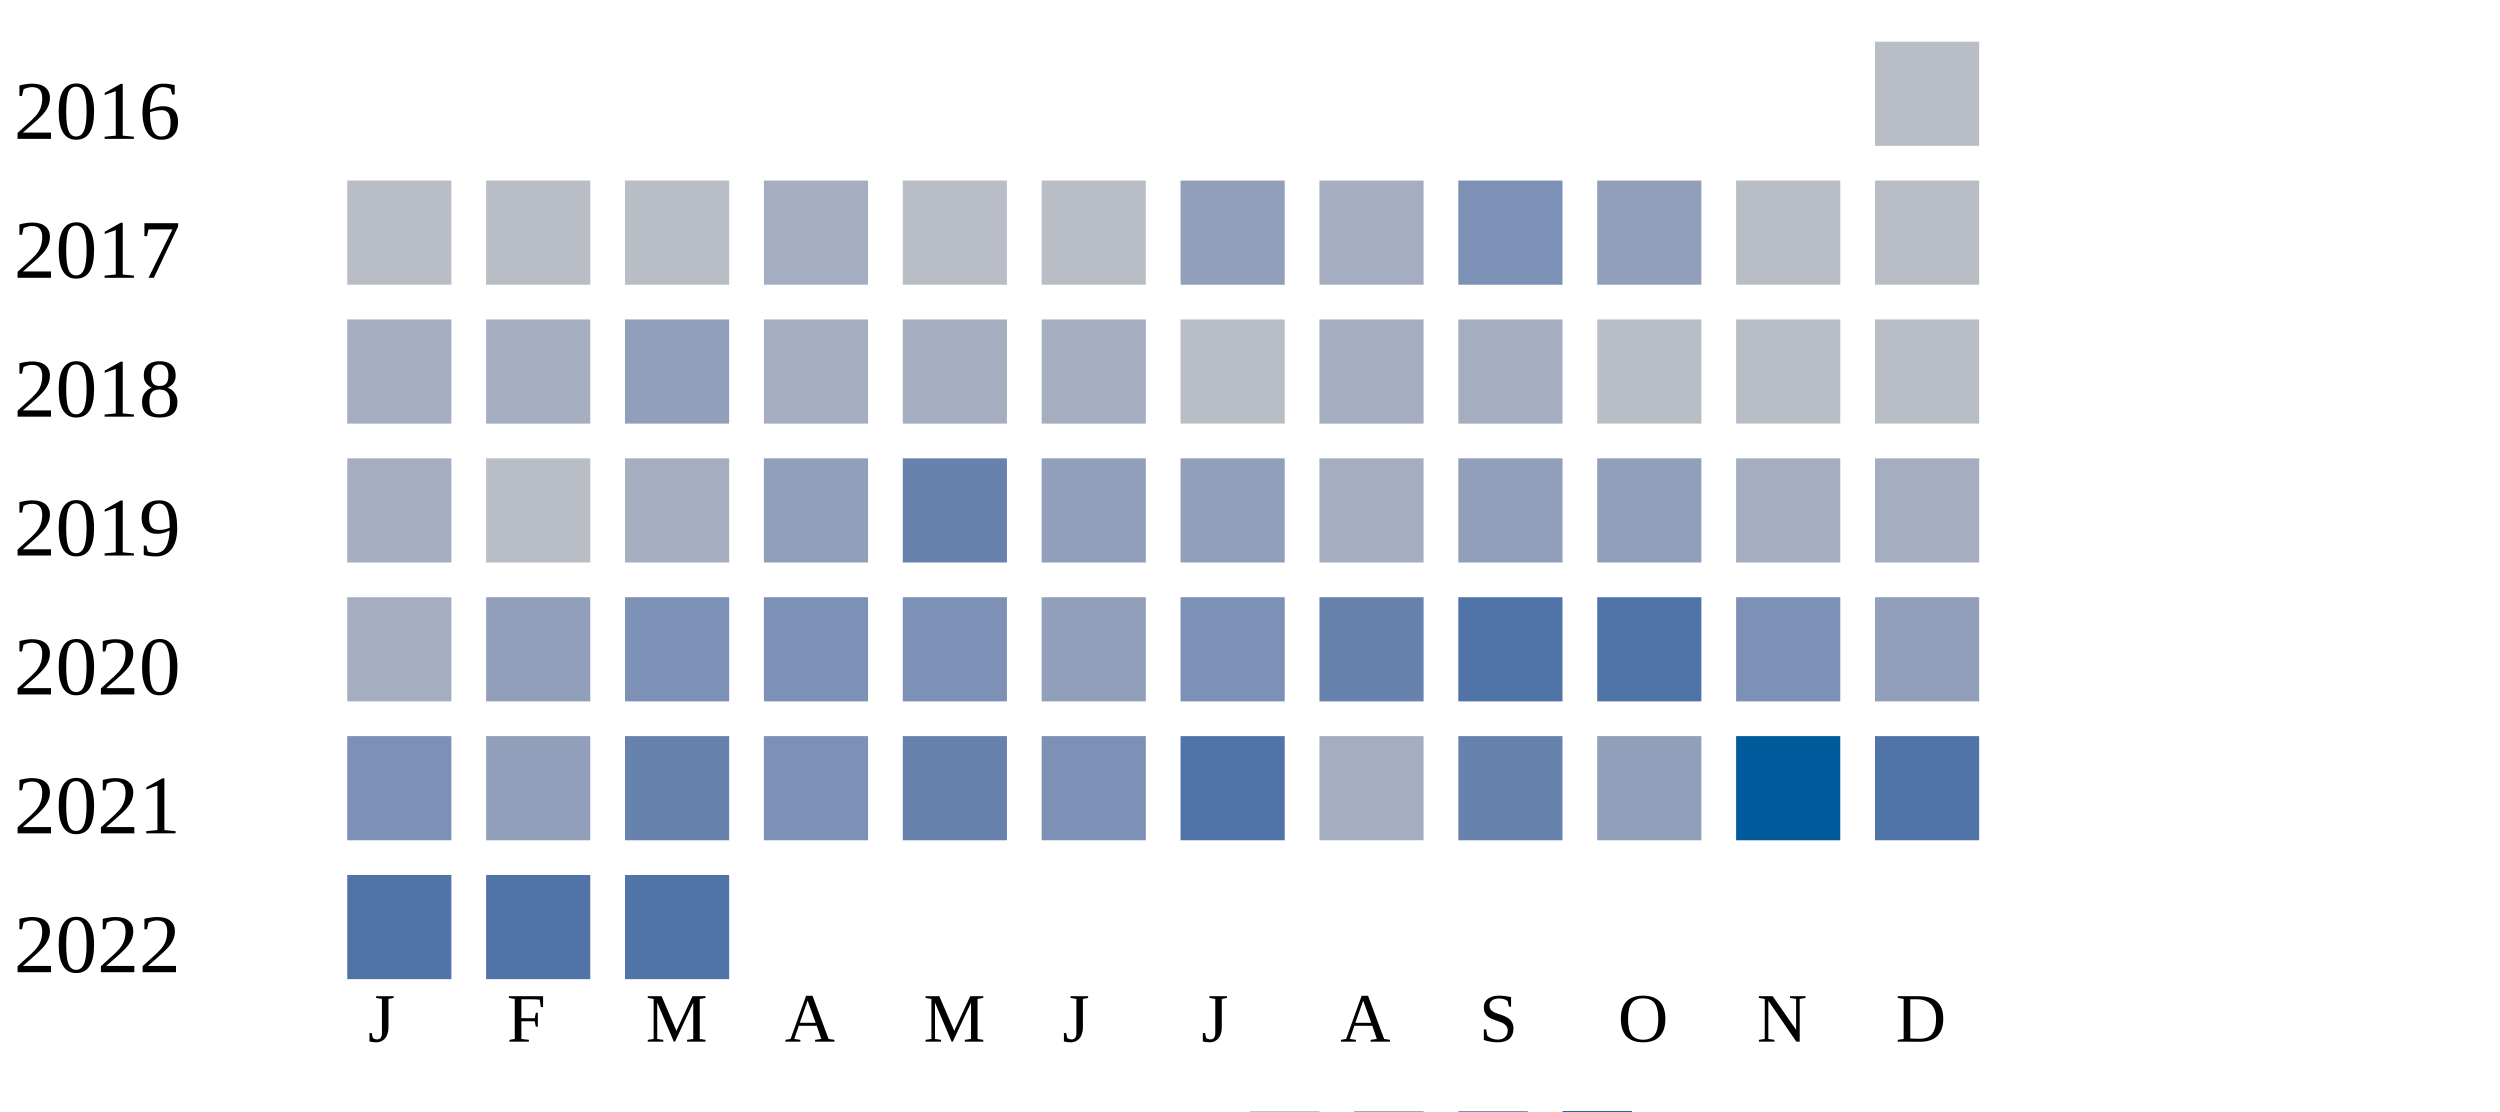
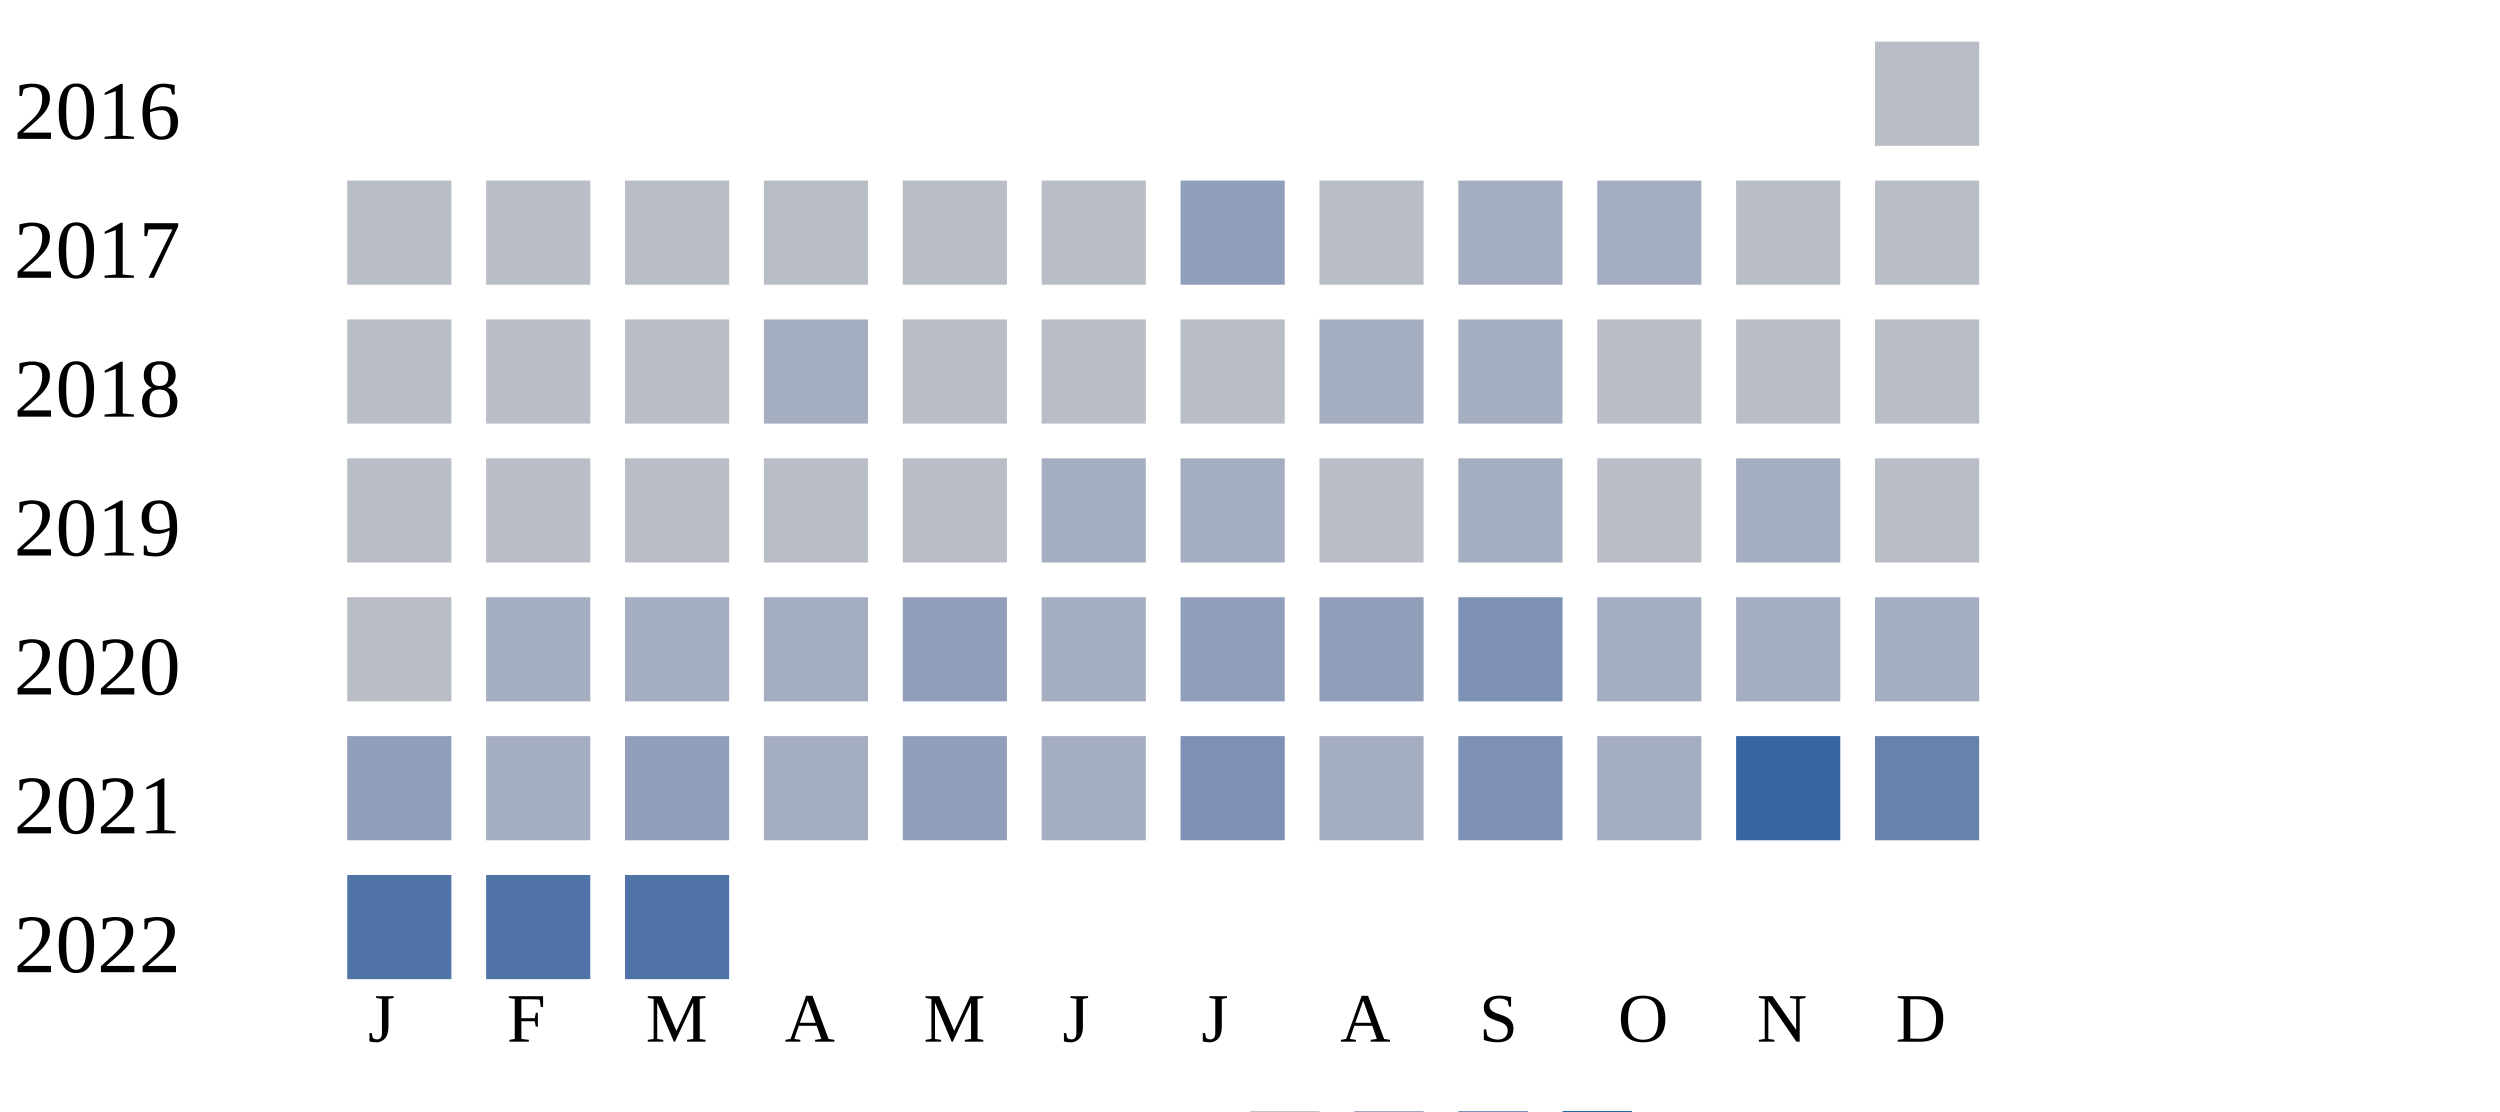
<svg xmlns="http://www.w3.org/2000/svg" width="360" height="160">
  <g transform="translate(0 0)">
    <text x="2" y="20">2016</text>
    <rect x="270" y="6" width="15" height="15" fill="#b9bdc6" />
  </g>
  <g transform="translate(0 20)">
    <text x="2" y="20">2017</text>
    <rect x="50" y="6" width="15" height="15" fill="#b9bdc6" />
    <rect x="70" y="6" width="15" height="15" fill="#b9bdc6" />
    <rect x="90" y="6" width="15" height="15" fill="#b9bdc6" />
-     <rect x="110" y="6" width="15" height="15" fill="#a5aec0" />
+     <rect x="110" y="6" width="15" height="15" fill="#b9bdc6" />
    <rect x="130" y="6" width="15" height="15" fill="#b9bdc6" />
    <rect x="150" y="6" width="15" height="15" fill="#b9bdc6" />
    <rect x="170" y="6" width="15" height="15" fill="#919fba" />
-     <rect x="190" y="6" width="15" height="15" fill="#a5aec0" />
-     <rect x="210" y="6" width="15" height="15" fill="#7d90b5" />
-     <rect x="230" y="6" width="15" height="15" fill="#919fba" />
+     <rect x="190" y="6" width="15" height="15" fill="#b9bdc6" />
+     <rect x="210" y="6" width="15" height="15" fill="#a5aec0" />
+     <rect x="230" y="6" width="15" height="15" fill="#a5aec0" />
    <rect x="250" y="6" width="15" height="15" fill="#b9bdc6" />
    <rect x="270" y="6" width="15" height="15" fill="#b9bdc6" />
  </g>
  <g transform="translate(0 40)">
    <text x="2" y="20">2018</text>
-     <rect x="50" y="6" width="15" height="15" fill="#a5aec0" />
-     <rect x="70" y="6" width="15" height="15" fill="#a5aec0" />
-     <rect x="90" y="6" width="15" height="15" fill="#919fba" />
+     <rect x="50" y="6" width="15" height="15" fill="#b9bdc6" />
+     <rect x="70" y="6" width="15" height="15" fill="#b9bdc6" />
+     <rect x="90" y="6" width="15" height="15" fill="#b9bdc6" />
    <rect x="110" y="6" width="15" height="15" fill="#a5aec0" />
-     <rect x="130" y="6" width="15" height="15" fill="#a5aec0" />
-     <rect x="150" y="6" width="15" height="15" fill="#a5aec0" />
+     <rect x="130" y="6" width="15" height="15" fill="#b9bdc6" />
+     <rect x="150" y="6" width="15" height="15" fill="#b9bdc6" />
    <rect x="170" y="6" width="15" height="15" fill="#b9bdc6" />
    <rect x="190" y="6" width="15" height="15" fill="#a5aec0" />
    <rect x="210" y="6" width="15" height="15" fill="#a5aec0" />
    <rect x="230" y="6" width="15" height="15" fill="#b9bdc6" />
    <rect x="250" y="6" width="15" height="15" fill="#b9bdc6" />
    <rect x="270" y="6" width="15" height="15" fill="#b9bdc6" />
  </g>
  <g transform="translate(0 60)">
    <text x="2" y="20">2019</text>
-     <rect x="50" y="6" width="15" height="15" fill="#a5aec0" />
+     <rect x="50" y="6" width="15" height="15" fill="#b9bdc6" />
    <rect x="70" y="6" width="15" height="15" fill="#b9bdc6" />
+     <rect x="90" y="6" width="15" height="15" fill="#b9bdc6" />
+     <rect x="110" y="6" width="15" height="15" fill="#b9bdc6" />
+     <rect x="130" y="6" width="15" height="15" fill="#b9bdc6" />
+     <rect x="150" y="6" width="15" height="15" fill="#a5aec0" />
+     <rect x="170" y="6" width="15" height="15" fill="#a5aec0" />
+     <rect x="190" y="6" width="15" height="15" fill="#b9bdc6" />
+     <rect x="210" y="6" width="15" height="15" fill="#a5aec0" />
+     <rect x="230" y="6" width="15" height="15" fill="#b9bdc6" />
+     <rect x="250" y="6" width="15" height="15" fill="#a5aec0" />
+     <rect x="270" y="6" width="15" height="15" fill="#b9bdc6" />
+   </g>
+   <g transform="translate(0 80)">
+     <text x="2" y="20">2020</text>
+     <rect x="50" y="6" width="15" height="15" fill="#b9bdc6" />
+     <rect x="70" y="6" width="15" height="15" fill="#a5aec0" />
    <rect x="90" y="6" width="15" height="15" fill="#a5aec0" />
-     <rect x="110" y="6" width="15" height="15" fill="#919fba" />
-     <rect x="130" y="6" width="15" height="15" fill="#6882ae" />
-     <rect x="150" y="6" width="15" height="15" fill="#919fba" />
+     <rect x="110" y="6" width="15" height="15" fill="#a5aec0" />
+     <rect x="130" y="6" width="15" height="15" fill="#919fba" />
+     <rect x="150" y="6" width="15" height="15" fill="#a5aec0" />
    <rect x="170" y="6" width="15" height="15" fill="#919fba" />
-     <rect x="190" y="6" width="15" height="15" fill="#a5aec0" />
-     <rect x="210" y="6" width="15" height="15" fill="#919fba" />
-     <rect x="230" y="6" width="15" height="15" fill="#919fba" />
+     <rect x="190" y="6" width="15" height="15" fill="#919fba" />
+     <rect x="210" y="6" width="15" height="15" fill="#7d90b5" />
+     <rect x="230" y="6" width="15" height="15" fill="#a5aec0" />
    <rect x="250" y="6" width="15" height="15" fill="#a5aec0" />
    <rect x="270" y="6" width="15" height="15" fill="#a5aec0" />
  </g>
-   <g transform="translate(0 80)">
-     <text x="2" y="20">2020</text>
-     <rect x="50" y="6" width="15" height="15" fill="#a5aec0" />
-     <rect x="70" y="6" width="15" height="15" fill="#919fba" />
-     <rect x="90" y="6" width="15" height="15" fill="#7d90b5" />
-     <rect x="110" y="6" width="15" height="15" fill="#7d90b5" />
-     <rect x="130" y="6" width="15" height="15" fill="#7d90b5" />
-     <rect x="150" y="6" width="15" height="15" fill="#919fba" />
-     <rect x="170" y="6" width="15" height="15" fill="#7d90b5" />
-     <rect x="190" y="6" width="15" height="15" fill="#6882ae" />
-     <rect x="210" y="6" width="15" height="15" fill="#5174a8" />
-     <rect x="230" y="6" width="15" height="15" fill="#5174a8" />
-     <rect x="250" y="6" width="15" height="15" fill="#7d90b5" />
-     <rect x="270" y="6" width="15" height="15" fill="#919fba" />
-   </g>
  <g transform="translate(0 100)">
    <text x="2" y="20">2021</text>
-     <rect x="50" y="6" width="15" height="15" fill="#7d90b5" />
-     <rect x="70" y="6" width="15" height="15" fill="#919fba" />
-     <rect x="90" y="6" width="15" height="15" fill="#6882ae" />
-     <rect x="110" y="6" width="15" height="15" fill="#7d90b5" />
-     <rect x="130" y="6" width="15" height="15" fill="#6882ae" />
-     <rect x="150" y="6" width="15" height="15" fill="#7d90b5" />
-     <rect x="170" y="6" width="15" height="15" fill="#5174a8" />
+     <rect x="50" y="6" width="15" height="15" fill="#919fba" />
+     <rect x="70" y="6" width="15" height="15" fill="#a5aec0" />
+     <rect x="90" y="6" width="15" height="15" fill="#919fba" />
+     <rect x="110" y="6" width="15" height="15" fill="#a5aec0" />
+     <rect x="130" y="6" width="15" height="15" fill="#919fba" />
+     <rect x="150" y="6" width="15" height="15" fill="#a5aec0" />
+     <rect x="170" y="6" width="15" height="15" fill="#7d90b5" />
    <rect x="190" y="6" width="15" height="15" fill="#a5aec0" />
-     <rect x="210" y="6" width="15" height="15" fill="#6882ae" />
-     <rect x="230" y="6" width="15" height="15" fill="#919fba" />
-     <rect x="250" y="6" width="15" height="15" fill="#005a9c" />
-     <rect x="270" y="6" width="15" height="15" fill="#5174a8" />
+     <rect x="210" y="6" width="15" height="15" fill="#7d90b5" />
+     <rect x="230" y="6" width="15" height="15" fill="#a5aec0" />
+     <rect x="250" y="6" width="15" height="15" fill="#3667a2" />
+     <rect x="270" y="6" width="15" height="15" fill="#6882ae" />
  </g>
  <g transform="translate(0 120)">
    <text x="2" y="20">2022</text>
    <rect x="50" y="6" width="15" height="15" fill="#5174a8" />
    <rect x="70" y="6" width="15" height="15" fill="#5174a8" />
    <rect x="90" y="6" width="15" height="15" fill="#5174a8" />
  </g>
  <text style="font-size: 10px; text-align: center" x="53" y="150">J</text>
  <text style="font-size: 10px; text-align: center" x="73" y="150">F</text>
  <text style="font-size: 10px; text-align: center" x="93" y="150">M</text>
  <text style="font-size: 10px; text-align: center" x="113" y="150">A</text>
  <text style="font-size: 10px; text-align: center" x="133" y="150">M</text>
  <text style="font-size: 10px; text-align: center" x="153" y="150">J</text>
  <text style="font-size: 10px; text-align: center" x="173" y="150">J</text>
  <text style="font-size: 10px; text-align: center" x="193" y="150">A</text>
  <text style="font-size: 10px; text-align: center" x="213" y="150">S</text>
  <text style="font-size: 10px; text-align: center" x="233" y="150">O</text>
  <text style="font-size: 10px; text-align: center" x="253" y="150">N</text>
  <text style="font-size: 10px; text-align: center" x="273" y="150">D</text>
  <text style="font-size: 10px;" x="155" y="169">Less</text>
  <rect fill="#b9bdc6" width="10" height="10" x="180" y="160" />
  <rect fill="#919fba" width="10" height="10" x="195" y="160" />
  <rect fill="#6882ae" width="10" height="10" x="210" y="160" />
  <rect fill="#005a9c" width="10" height="10" x="225" y="160" />
  <text x="240" y="169" style="font-size: 10px;">More</text>
</svg>
